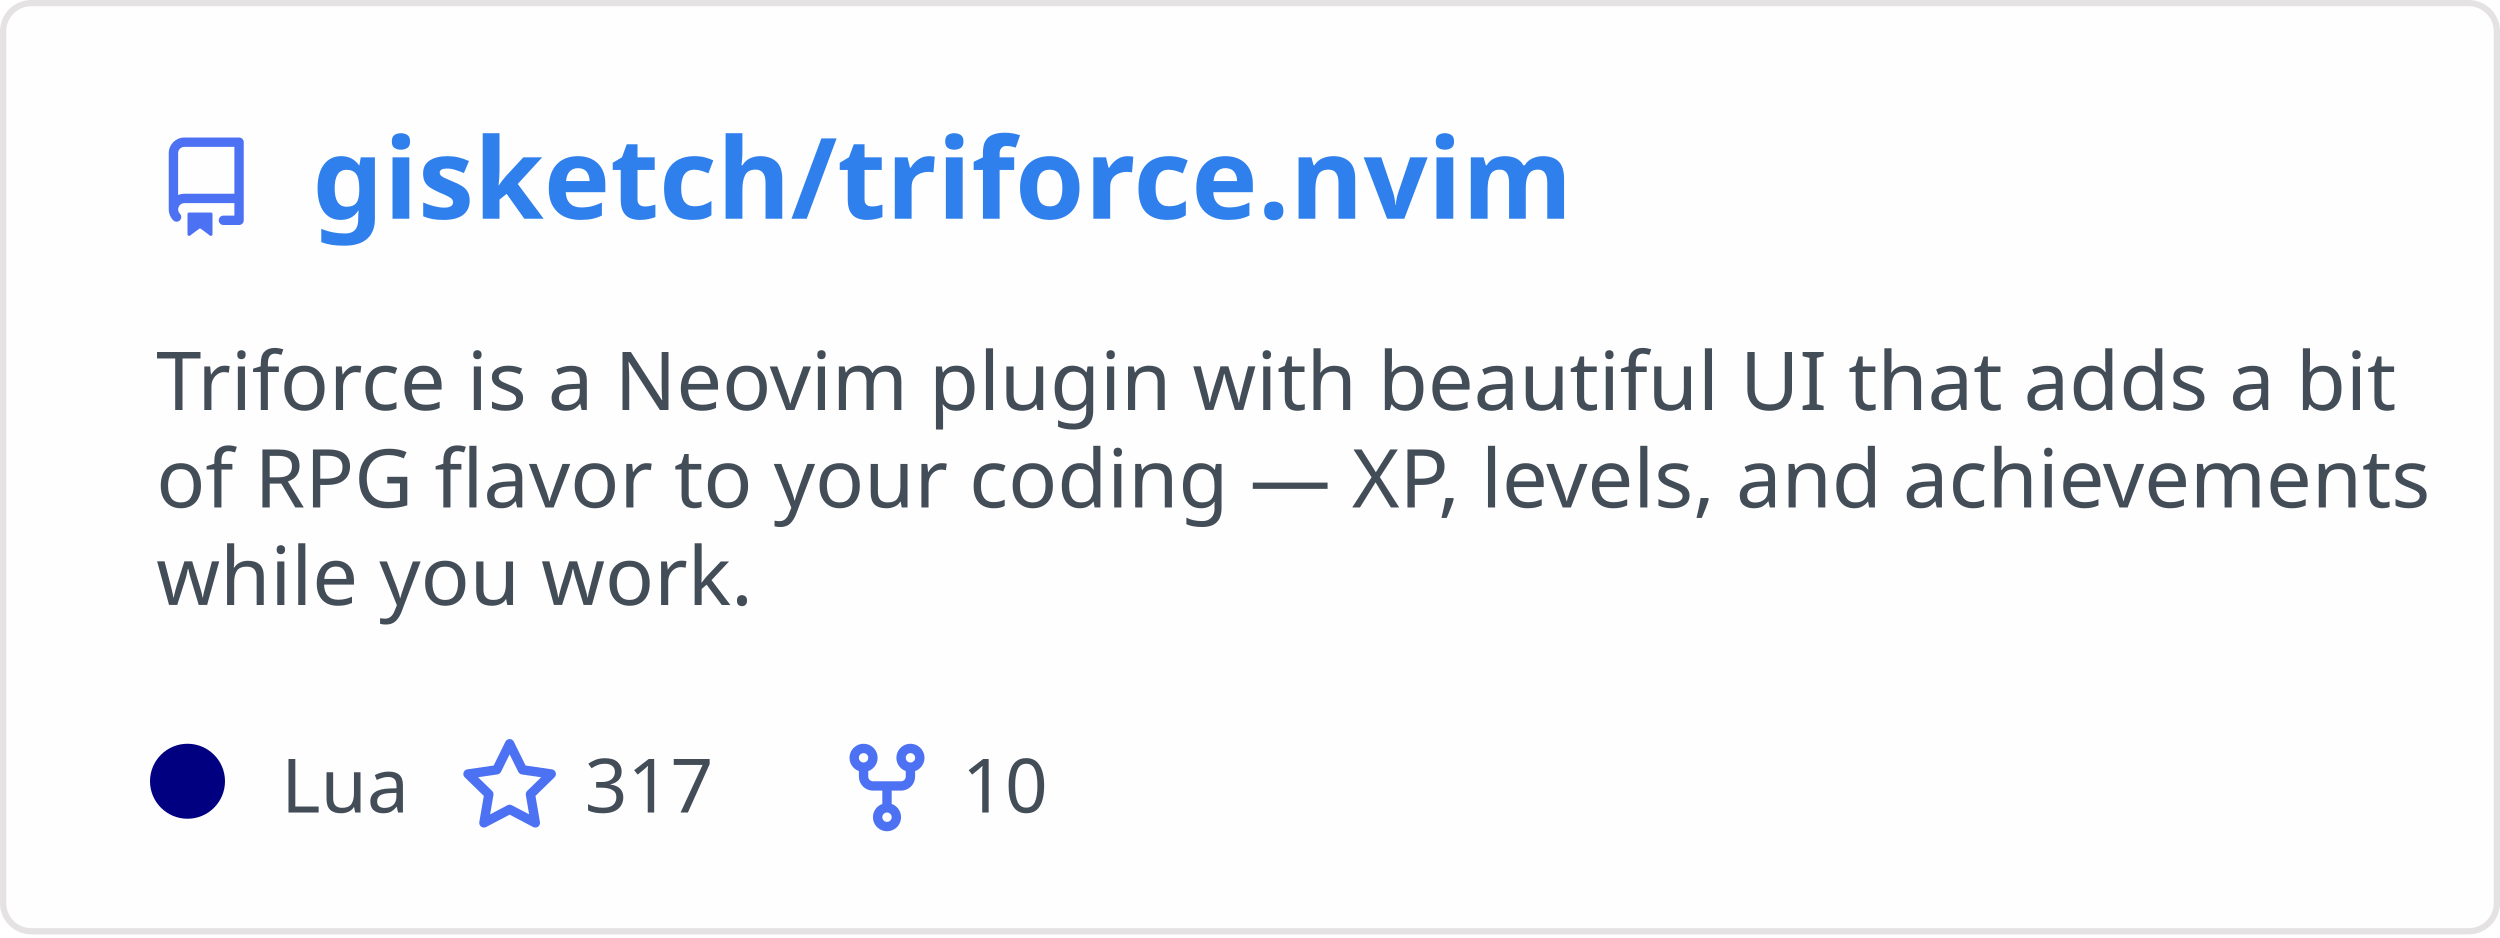
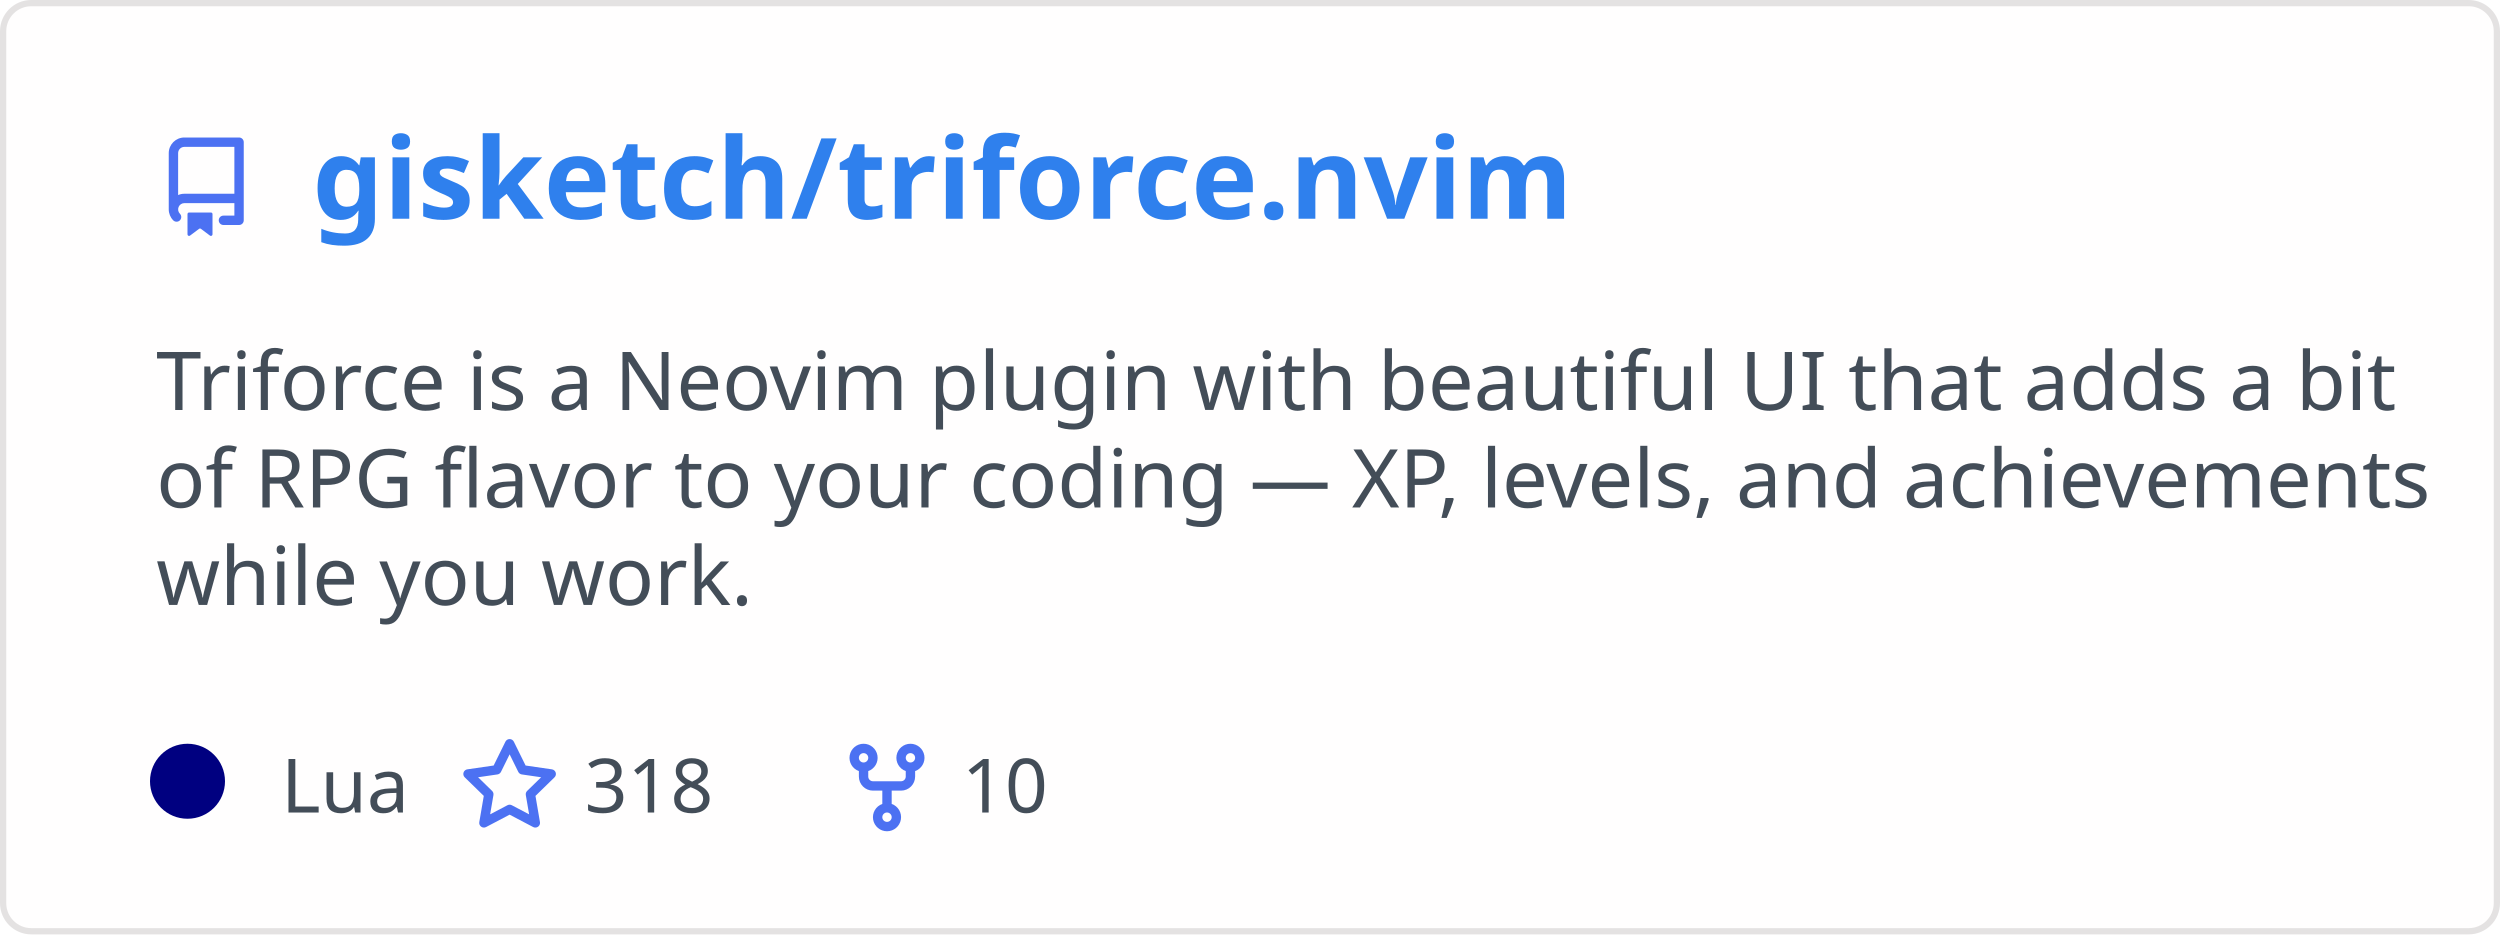
<svg xmlns="http://www.w3.org/2000/svg" width="400" height="150" viewBox="0 0 400 150" fill="none" role="img" aria-labelledby="descId">
  <style>
          .header {
            font: 600 18px 'Segoe UI', Ubuntu, Sans-Serif;
            fill: #2f80ed;
            animation: fadeInAnimation 0.8s ease-in-out forwards;
          }
          @supports(-moz-appearance: auto) {
            /* Selector detects Firefox */
            .header { font-size: 15.5px; }
          }
          
    .description {
      font: 400 13px 'Segoe UI', Ubuntu, Sans-Serif;fill: #434d58;
      
    }
    .gray { font: 400 12px 'Segoe UI', Ubuntu, Sans-Serif; fill: #434d58 }
    .badge { font: 600 11px 'Segoe UI', Ubuntu, Sans-Serif; }
    .badge rect { opacity: 0.2; stroke: #434d58 }
    .badge text { fill: #434d58 }

    .stat { font: 400 12px 'Segoe UI', Ubuntu, Sans-Serif; fill: #434d58 }
    .stagger {
      opacity: 0;
      animation: fadeInAnimation 0.3s ease-in-out forwards;
    }
    .not_bold { font-weight: 400 }
    .bold { font-weight: 700 }
    .icon {
      fill: #4c71f2;
      display: block;
    }
  
          

          
      /* Animations */
      @keyframes scaleInAnimation {
        from {
          transform: translate(-5px, 5px) scale(0);
        }
        to {
          transform: translate(-5px, 5px) scale(1);
        }
      }
      @keyframes fadeInAnimation {
        from {
          opacity: 0;
        }
        to {
          opacity: 1;
        }
      }
    
          * { animation-duration: 0s !important; animation-delay: 0s !important; }
        </style>
  <defs>
          
          
        </defs>
  <rect data-testid="card-bg" class="card-bg" x="0.5" y="0.5" rx="4.5" height="99%" stroke="#e4e2e2" width="399" fill="#fffefe" stroke-opacity="1" />
  <g data-testid="card-title" transform="translate(25, 35)">
    <g transform="translate(0, 0)">
      <svg class="icon" x="0" y="-13" viewBox="0 0 16 16" version="1.1" width="16" height="16">
        <path fill-rule="evenodd" d="M2 2.5A2.5 2.5 0 014.5 0h8.75a.75.75 0 01.75.75v12.5a.75.75 0 01-.75.75h-2.5a.75.75 0 110-1.5h1.75v-2h-8a1 1 0 00-.714 1.7.75.75 0 01-1.072 1.05A2.495 2.495 0 012 11.5v-9zm10.5-1V9h-8c-.356 0-.694.074-1 .208V2.5a1 1 0 011-1h8zM5 12.25v3.25a.25.25 0 00.4.2l1.45-1.087a.25.25 0 01.3 0L8.6 15.7a.25.25 0 00.4-.2v-3.25a.25.25 0 00-.25-.25h-3.5a.25.25 0 00-.25.25z" />
      </svg>
    </g>
    <g transform="translate(25, 0)">
      <text x="0" y="0" class="header" data-testid="header">gisketch/triforce.nvim</text>
    </g>
  </g>
  <g data-testid="main-card-body" transform="translate(0, 55)">
    <text class="description" x="25" y="-5">
      <tspan dy="1.2em" x="25">Triforce is a Neovim plugin with beautiful UI that adds a bit</tspan>
      <tspan dy="1.2em" x="25">of RPG flavor to your coding — XP, levels, and achievements</tspan>
      <tspan dy="1.2em" x="25">while you work.</tspan>
    </text>
    <g transform="translate(30, 75)">
      <g transform="translate(0, 0)">
        <g data-testid="primary-lang">
          <circle data-testid="lang-color" cx="0" cy="-5" r="6" fill="#000080" />
          <text data-testid="lang-name" class="gray" x="15">Lua</text>
        </g>
      </g>
      <g transform="translate(43.54, 0)">
        <g transform="translate(0, 0)">
          <svg class="icon" y="-12" viewBox="0 0 16 16" version="1.1" width="16" height="16">
            <path fill-rule="evenodd" d="M8 .25a.75.75 0 01.673.418l1.882 3.815 4.21.612a.75.75 0 01.416 1.279l-3.046 2.97.719 4.192a.75.75 0 01-1.088.791L8 12.347l-3.766 1.98a.75.75 0 01-1.088-.79l.72-4.194L.818 6.374a.75.75 0 01.416-1.28l4.21-.611L7.327.668A.75.75 0 018 .25zm0 2.445L6.615 5.5a.75.75 0 01-.564.41l-3.097.45 2.24 2.184a.75.75 0 01.216.664l-.528 3.084 2.769-1.456a.75.75 0 01.698 0l2.77 1.456-.53-3.084a.75.75 0 01.216-.664l2.24-2.183-3.096-.45a.75.75 0 01-.564-.41L8 2.694v.001z" />
          </svg>
        </g>
        <g transform="translate(20, 0)">
-           <text data-testid="stargazers" class="gray">317</text>
+           <text data-testid="stargazers" class="gray">318</text>
        </g>
      </g>
      <g transform="translate(103.92, 0)">
        <g transform="translate(0, 0)">
          <svg class="icon" y="-12" viewBox="0 0 16 16" version="1.1" width="16" height="16">
            <path fill-rule="evenodd" d="M5 3.25a.75.75 0 11-1.5 0 .75.75 0 011.5 0zm0 2.122a2.25 2.25 0 10-1.5 0v.878A2.25 2.25 0 005.75 8.5h1.5v2.128a2.251 2.251 0 101.5 0V8.5h1.5a2.25 2.25 0 002.25-2.25v-.878a2.25 2.25 0 10-1.5 0v.878a.75.75 0 01-.75.75h-4.5A.75.75 0 015 6.25v-.878zm3.75 7.378a.75.75 0 11-1.5 0 .75.75 0 011.5 0zm3-8.75a.75.75 0 100-1.5.75.75 0 000 1.5z" />
          </svg>
        </g>
        <g transform="translate(20, 0)">
          <text data-testid="forkcount" class="gray">10</text>
        </g>
      </g>
    </g>
    <svg x="0" y="0">
      <g transform="translate(-3, 98)">
      
    </g>
    </svg>
  </g>
</svg>
